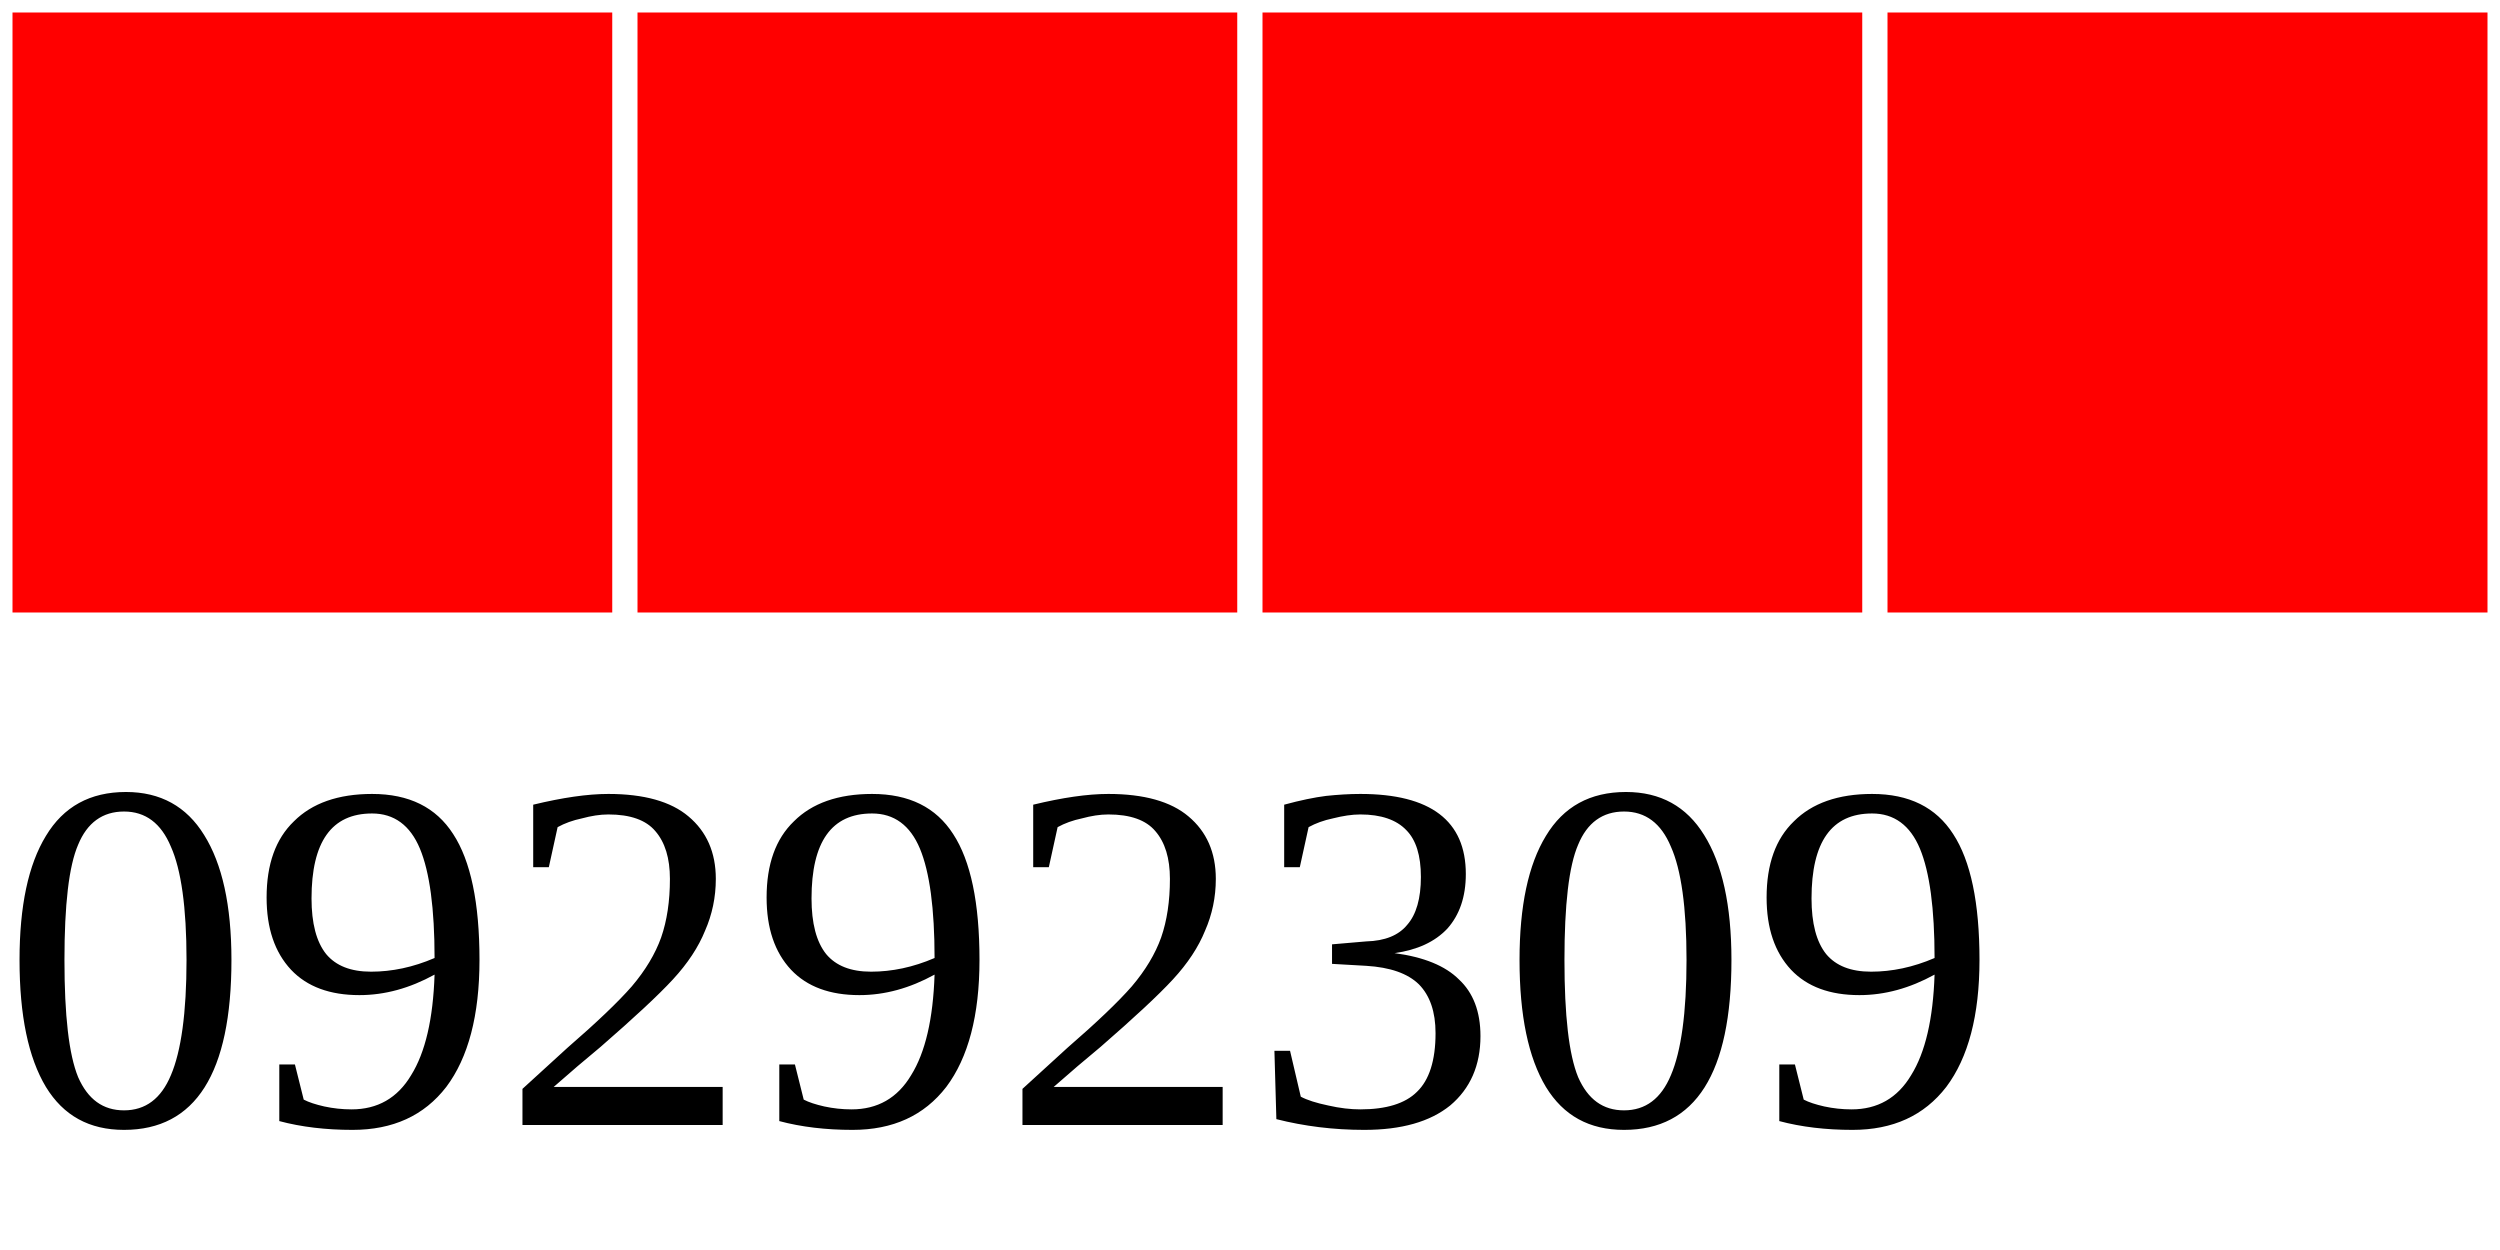
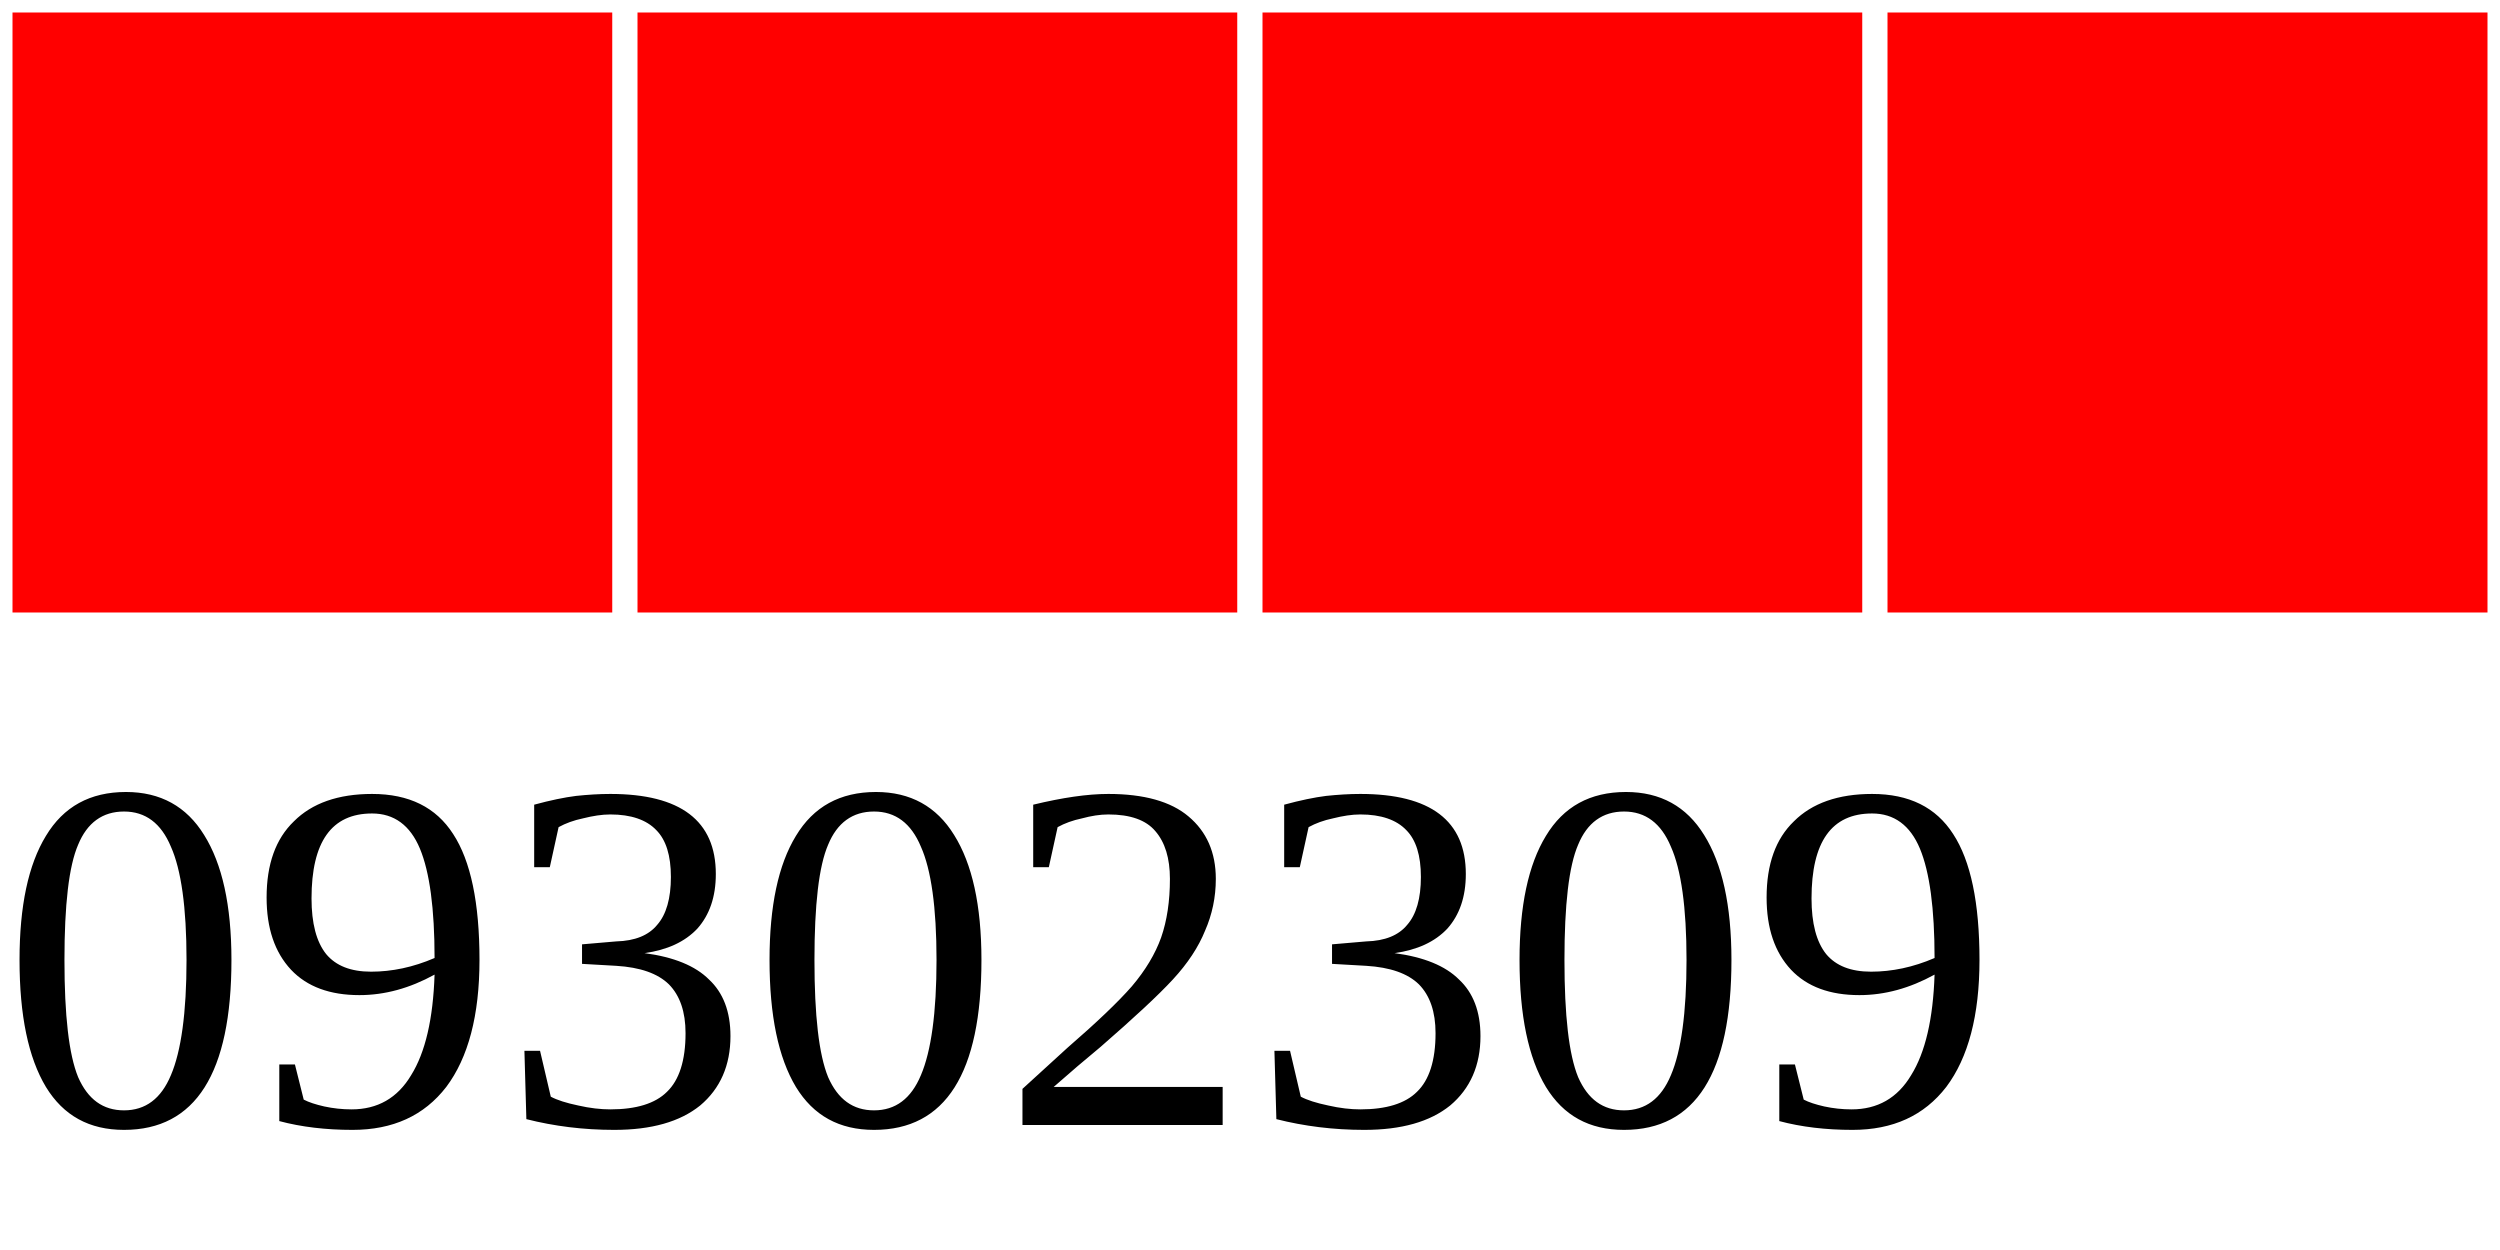
<svg xmlns="http://www.w3.org/2000/svg" width="40" height="20">
  <g>
    <rect width="10" height="10" style="fill:#FF0000;stroke-width:0.4;stroke:rgb(255,255,255)" x="0" />
    <rect width="10" height="10" style="fill:#FF0000;stroke-width:0.4;stroke:rgb(255,255,255)" x="10" />
    <rect width="10" height="10" style="fill:#FF0000;stroke-width:0.4;stroke:rgb(255,255,255)" x="20" />
    <rect width="10" height="10" style="fill:#FF0000;stroke-width:0.4;stroke:rgb(255,255,255)" x="30" />
-     <text x="0" y="18" fill="black" font-size="8">09292309</text>
+     <text x="0" y="18" fill="black" font-size="8">09302309</text>
  </g>
</svg>
